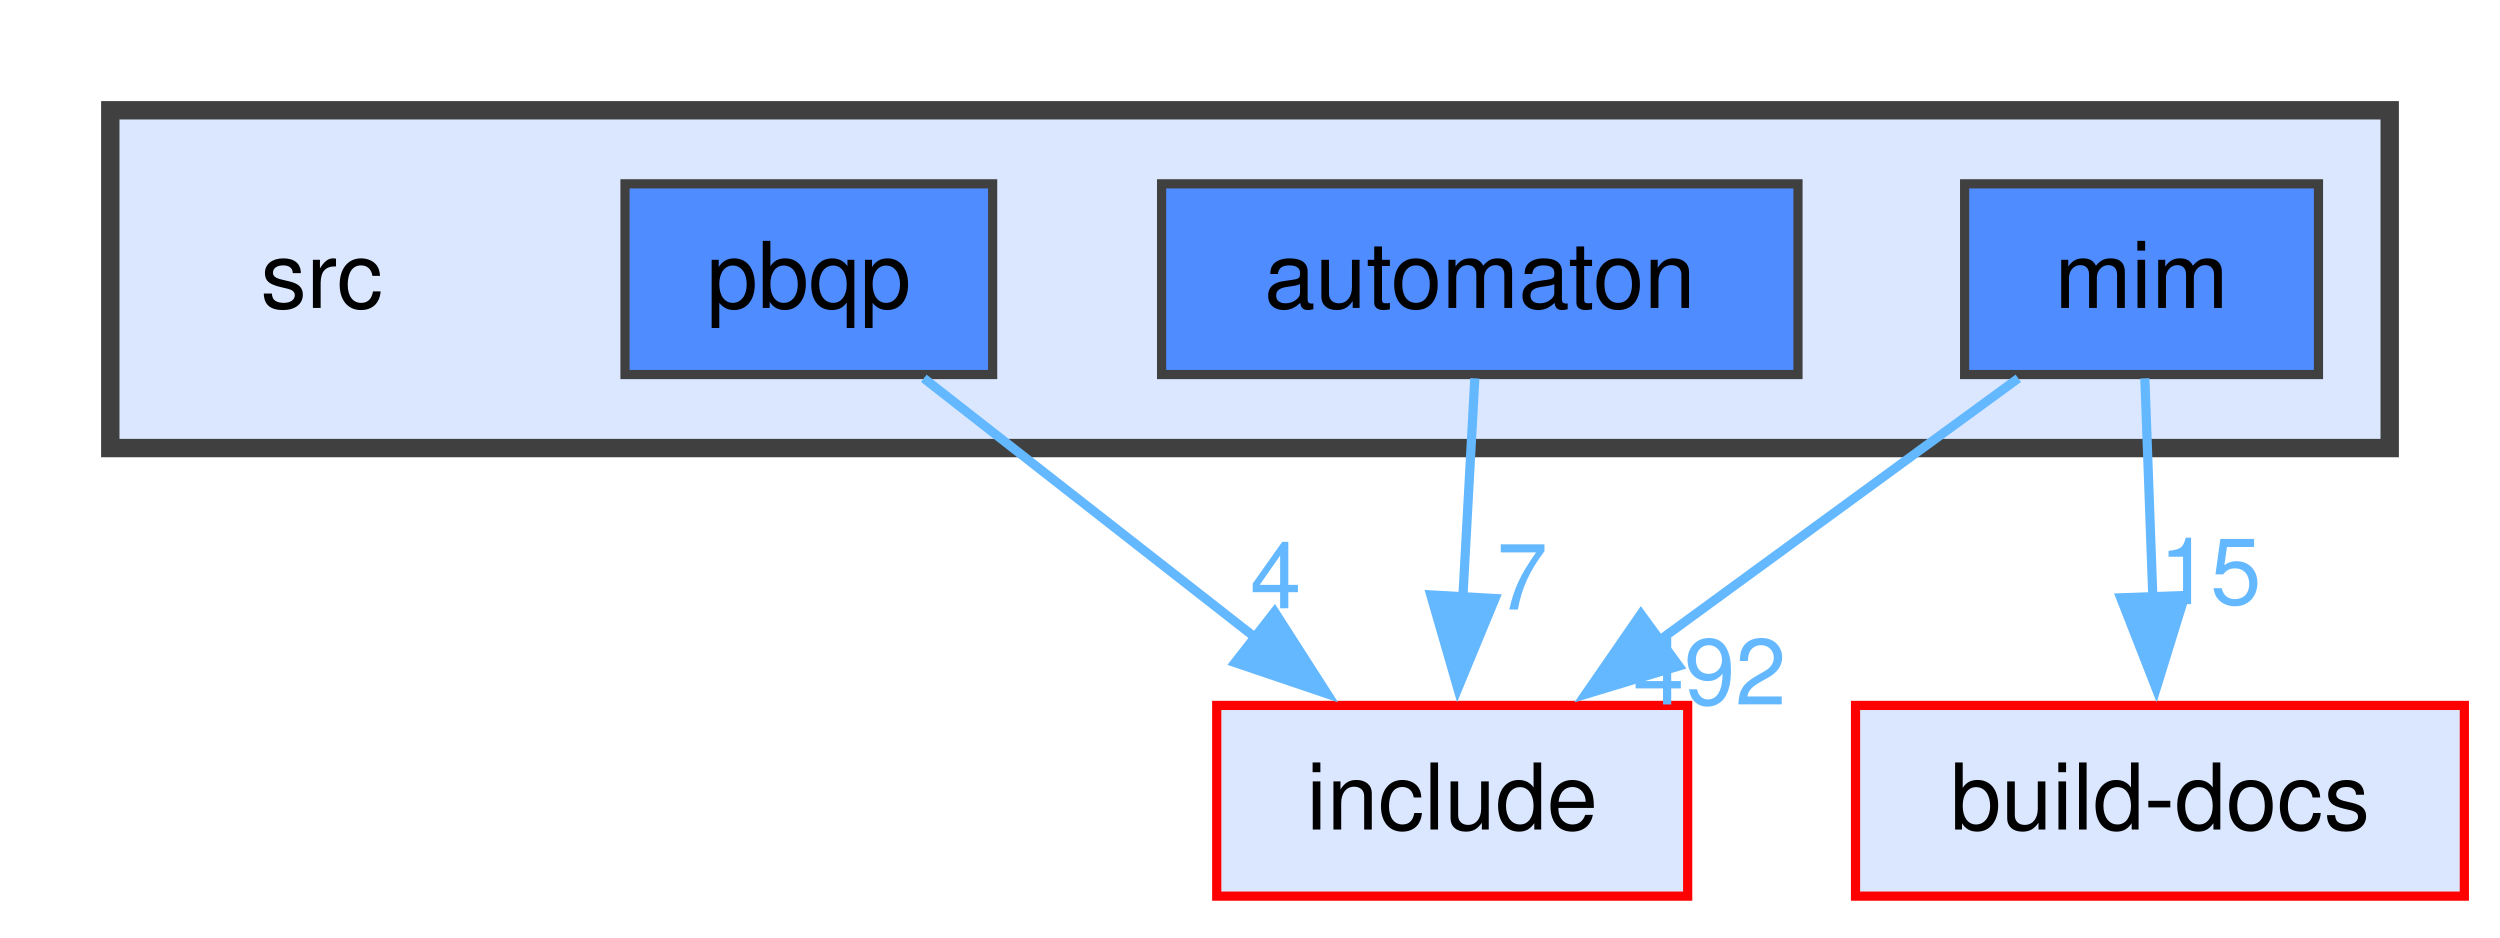
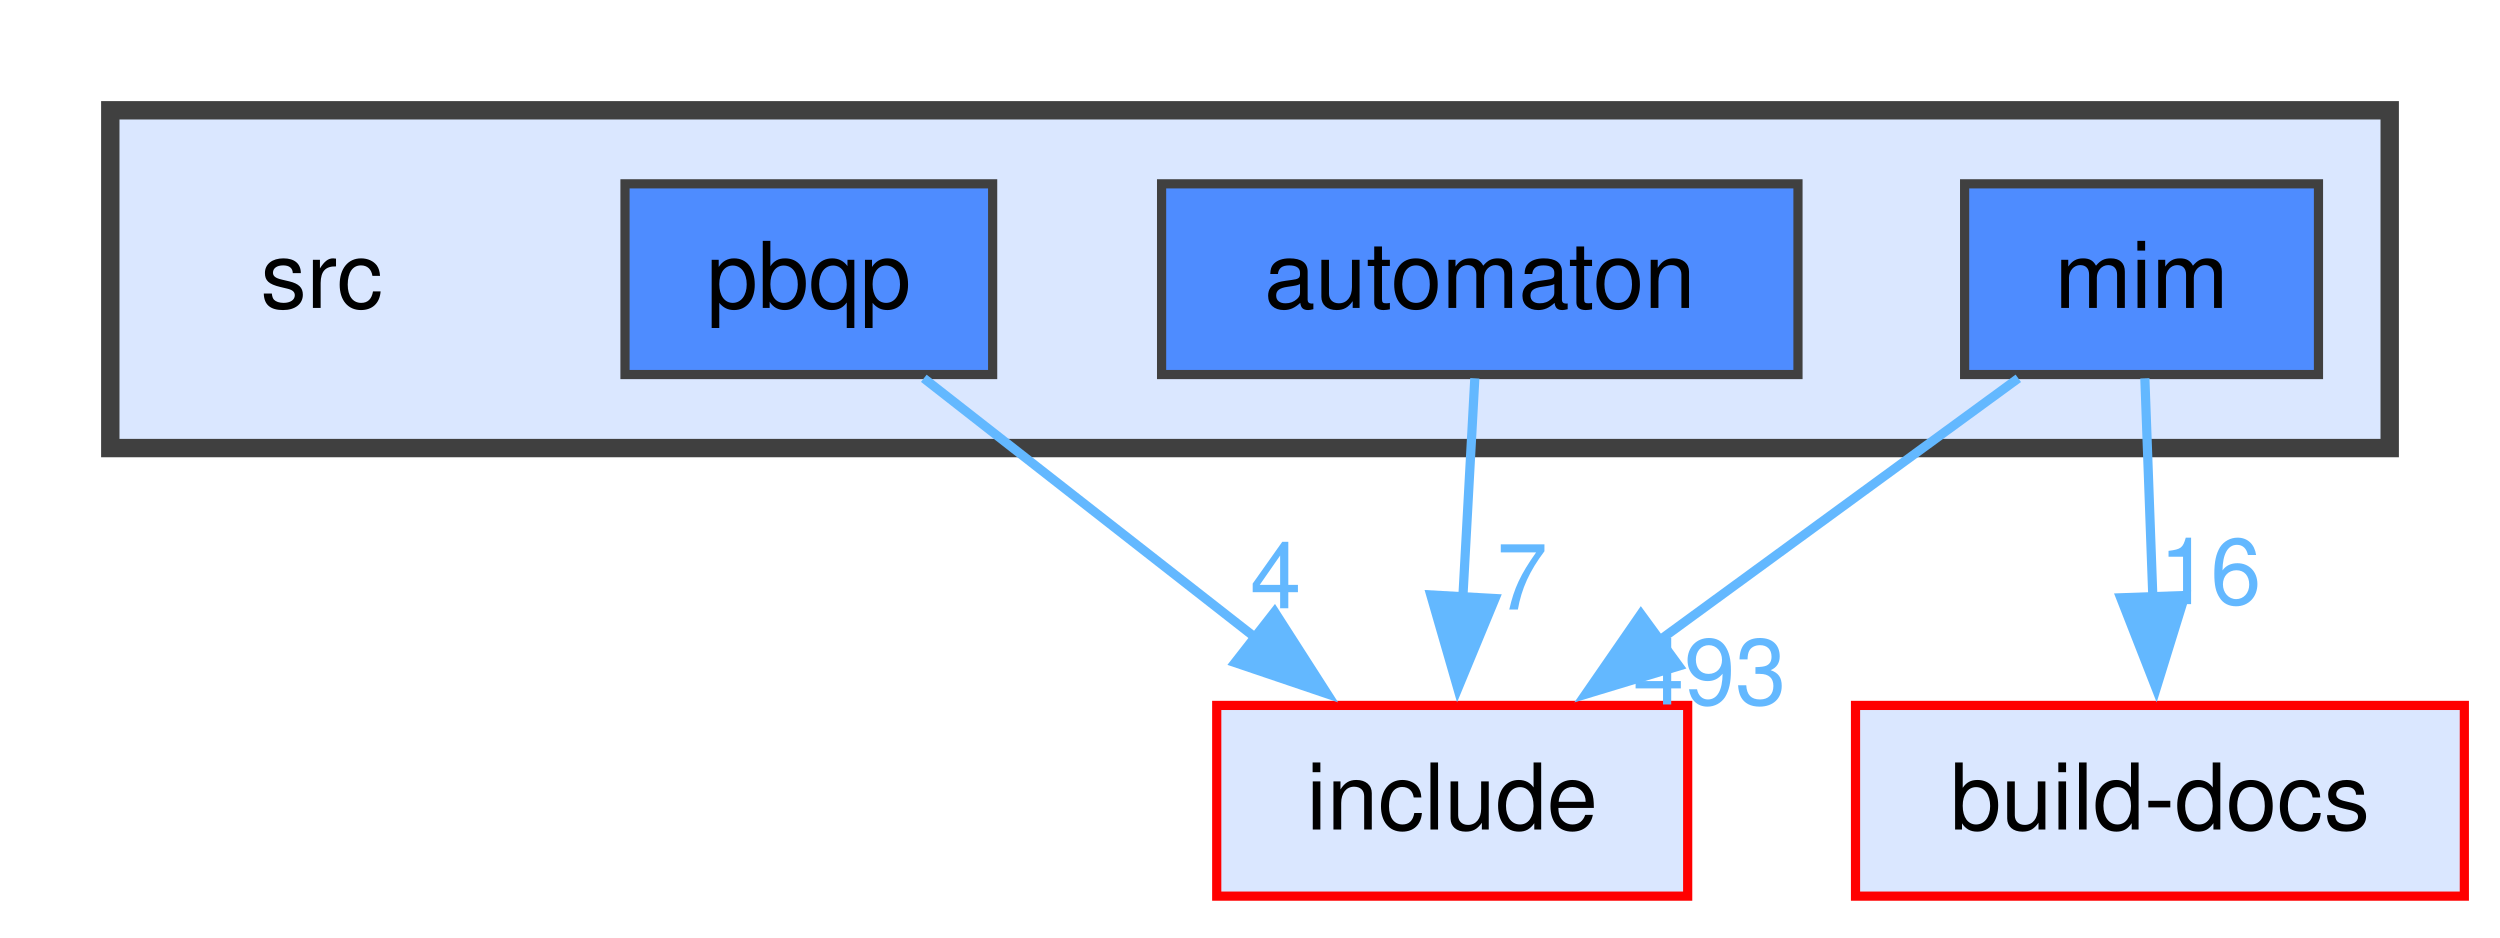
<svg xmlns="http://www.w3.org/2000/svg" xmlns:xlink="http://www.w3.org/1999/xlink" width="272pt" height="102pt" viewBox="0.00 0.00 272.00 102.00">
  <g id="page0,1_graph0" class="graph" transform="scale(1 1) rotate(0) translate(4 97.5)">
    <g id="clust1" class="cluster">
      <g id="a_clust1">
        <a xlink:href="dir_68267d1309a1af8e8297ef4c3efbcdba.html" target="_top">
          <polygon fill="#dae7ff" stroke="#404040" stroke-width="2" points="8,-48.75 8,-85.5 256,-85.5 256,-48.75 8,-48.75" />
        </a>
      </g>
    </g>
    <g id="node1" class="node">
      <text xml:space="preserve" text-anchor="middle" x="31" y="-64" font-family="Helvetica,sans-Serif" font-size="10.00">src</text>
    </g>
    <g id="node2" class="node">
      <g id="a_node2">
        <a xlink:href="dir_712ca5f1616261472fee79278e88ee05.html" target="_top" xlink:title="automaton">
          <polygon fill="#4e8cff" stroke="#404040" points="191.62,-77.5 122.38,-77.5 122.38,-56.75 191.62,-56.75 191.62,-77.5" />
          <text xml:space="preserve" text-anchor="middle" x="157" y="-64" font-family="Helvetica,sans-Serif" font-size="10.00">automaton</text>
        </a>
      </g>
    </g>
    <g id="node6" class="node">
      <g id="a_node6">
        <a xlink:href="dir_d44c64559bbebec7f509842c48db8b23.html" target="_top" xlink:title="include">
          <polygon fill="#dae7ff" stroke="red" points="179.62,-20.75 128.38,-20.75 128.38,0 179.62,0 179.62,-20.75" />
          <text xml:space="preserve" text-anchor="middle" x="154" y="-7.25" font-family="Helvetica,sans-Serif" font-size="10.00">include</text>
        </a>
      </g>
    </g>
    <g id="edge1" class="edge">
      <g id="a_edge1">
        <a xlink:href="dir_000009_000040.html" target="_top">
          <path fill="none" stroke="#63b8ff" d="M156.46,-56.34C156.1,-49.72 155.61,-40.72 155.16,-32.52" />
          <polygon fill="#63b8ff" stroke="#63b8ff" points="158.66,-32.38 154.61,-22.59 151.67,-32.77 158.66,-32.38" />
        </a>
      </g>
      <g id="a_edge1-headlabel">
        <a xlink:href="dir_000009_000040.html" target="_top" xlink:title="7">
          <text xml:space="preserve" text-anchor="middle" x="161.61" y="-31.18" font-family="Helvetica,sans-Serif" font-size="10.00" fill="#63b8ff">7</text>
        </a>
      </g>
    </g>
    <g id="node3" class="node">
      <g id="a_node3">
        <a xlink:href="dir_3f6d0e947440f9d0b42426d30577ffdc.html" target="_top" xlink:title="mim">
          <polygon fill="#4e8cff" stroke="#404040" points="248.25,-77.5 209.75,-77.5 209.75,-56.75 248.25,-56.75 248.25,-77.5" />
          <text xml:space="preserve" text-anchor="middle" x="229" y="-64" font-family="Helvetica,sans-Serif" font-size="10.00">mim</text>
        </a>
      </g>
    </g>
    <g id="node5" class="node">
      <g id="a_node5">
        <a xlink:href="dir_8c6d2b7fb0f1009468191a56b06a1387.html" target="_top" xlink:title="build-docs">
          <polygon fill="#dae7ff" stroke="red" points="264.12,-20.75 197.88,-20.75 197.88,0 264.12,0 264.12,-20.75" />
          <text xml:space="preserve" text-anchor="middle" x="231" y="-7.25" font-family="Helvetica,sans-Serif" font-size="10.00">build-docs</text>
        </a>
      </g>
    </g>
    <g id="edge2" class="edge">
      <g id="a_edge2">
        <a xlink:href="dir_000052_000016.html" target="_top">
          <path fill="none" stroke="#63b8ff" d="M229.36,-56.34C229.6,-49.72 229.93,-40.72 230.23,-32.52" />
          <polygon fill="#63b8ff" stroke="#63b8ff" points="233.72,-32.71 230.59,-22.59 226.73,-32.46 233.72,-32.71" />
        </a>
      </g>
      <g id="a_edge2-headlabel">
-         <a xlink:href="dir_000052_000016.html" target="_top" xlink:title="15">
-           <text xml:space="preserve" text-anchor="middle" x="236.48" y="-31.77" font-family="Helvetica,sans-Serif" font-size="10.00" fill="#63b8ff">15</text>
+         <a xlink:href="dir_000052_000016.html" target="_top" xlink:title="16">
+           <text xml:space="preserve" text-anchor="middle" x="236.48" y="-31.77" font-family="Helvetica,sans-Serif" font-size="10.00" fill="#63b8ff">16</text>
        </a>
      </g>
    </g>
    <g id="edge3" class="edge">
      <g id="a_edge3">
        <a xlink:href="dir_000052_000040.html" target="_top">
          <path fill="none" stroke="#63b8ff" d="M215.59,-56.34C204.71,-48.4 189.14,-37.03 176.38,-27.71" />
          <polygon fill="#63b8ff" stroke="#63b8ff" points="178.66,-25.04 168.51,-21.97 174.53,-30.69 178.66,-25.04" />
        </a>
      </g>
      <g id="a_edge3-headlabel">
-         <a xlink:href="dir_000052_000040.html" target="_top" xlink:title="492">
-           <text xml:space="preserve" text-anchor="middle" x="182.01" y="-20.85" font-family="Helvetica,sans-Serif" font-size="10.00" fill="#63b8ff">492</text>
+         <a xlink:href="dir_000052_000040.html" target="_top" xlink:title="493">
+           <text xml:space="preserve" text-anchor="middle" x="182.01" y="-20.85" font-family="Helvetica,sans-Serif" font-size="10.00" fill="#63b8ff">493</text>
        </a>
      </g>
    </g>
    <g id="node4" class="node">
      <g id="a_node4">
        <a xlink:href="dir_1aadfda1bd9f5c3199caa83785991c40.html" target="_top" xlink:title="pbqp">
          <polygon fill="#4e8cff" stroke="#404040" points="104,-77.5 64,-77.5 64,-56.75 104,-56.75 104,-77.5" />
          <text xml:space="preserve" text-anchor="middle" x="84" y="-64" font-family="Helvetica,sans-Serif" font-size="10.00">pbqp</text>
        </a>
      </g>
    </g>
    <g id="edge4" class="edge">
      <g id="a_edge4">
        <a xlink:href="dir_000066_000040.html" target="_top">
          <path fill="none" stroke="#63b8ff" d="M96.51,-56.34C106.57,-48.47 120.91,-37.25 132.76,-27.99" />
          <polygon fill="#63b8ff" stroke="#63b8ff" points="134.68,-30.93 140.4,-22.01 130.37,-25.41 134.68,-30.93" />
        </a>
      </g>
      <g id="a_edge4-headlabel">
        <a xlink:href="dir_000066_000040.html" target="_top" xlink:title="4">
          <text xml:space="preserve" text-anchor="middle" x="134.79" y="-31.32" font-family="Helvetica,sans-Serif" font-size="10.00" fill="#63b8ff">4</text>
        </a>
      </g>
    </g>
  </g>
</svg>
